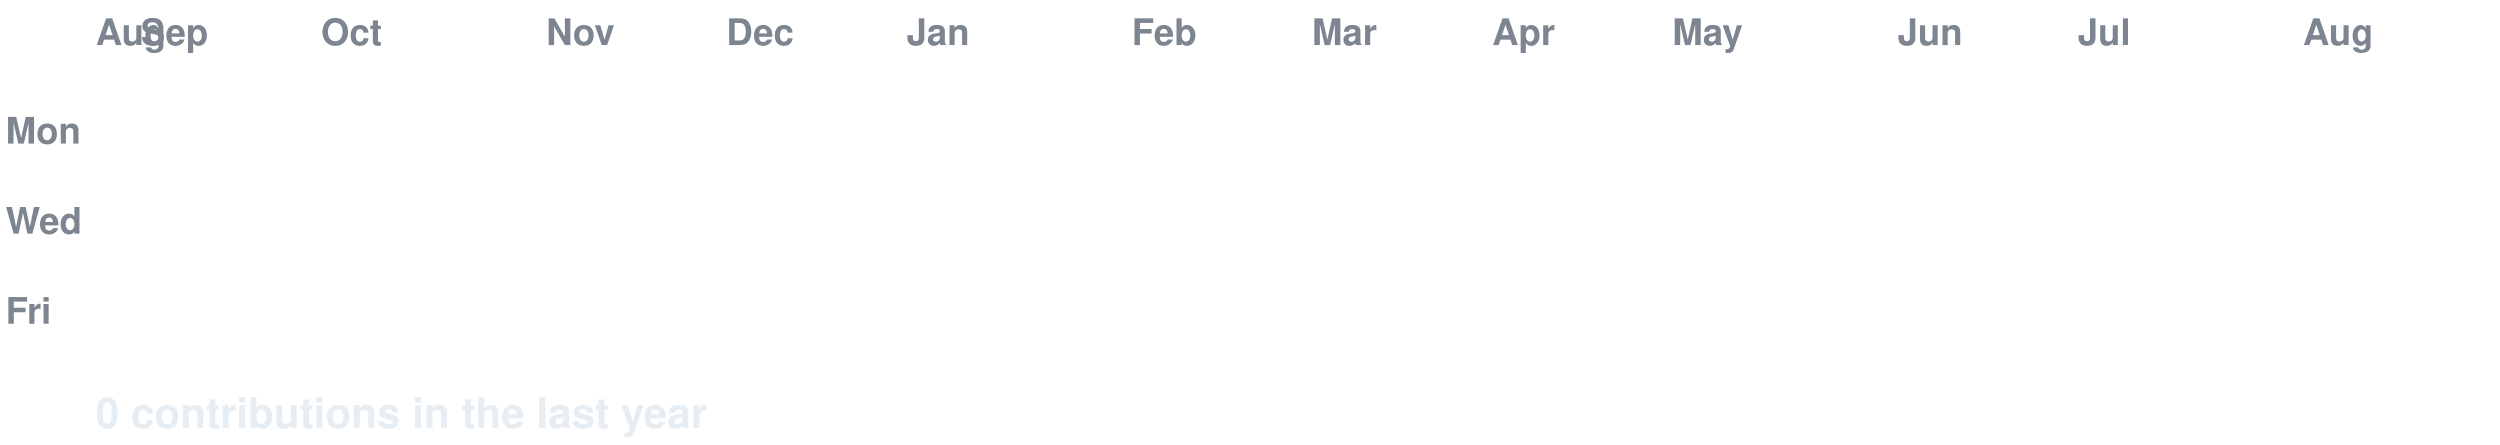
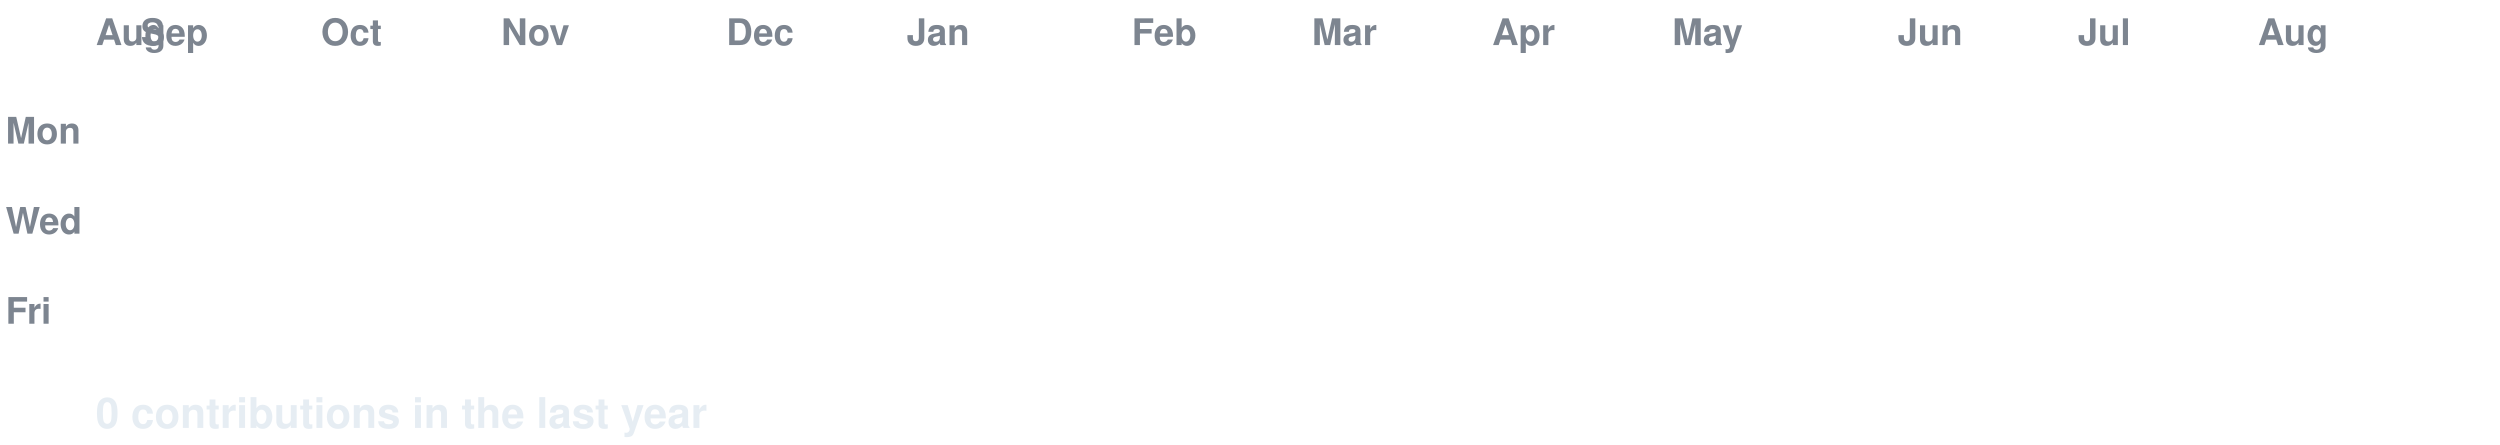
<svg xmlns="http://www.w3.org/2000/svg" width="888" height="158" viewBox="0 0 888 158" font-family="-apple-system,Segoe UI,Helvetica,Arial,sans-serif">
  <style>
  text.lbl { fill:#7d8590; font-size:13px; font-weight:600; }
  text.total { fill:#e6edf3; font-size:15px; font-weight:700; }
  .c { transform-box:fill-box; transform-origin:center; opacity:0; animation:pop 0.55s ease-out both; }
  .g { animation:pop 0.55s ease-out both, flash 0.7s ease-out both; }
  @keyframes pop { 0%{opacity:0;transform:scale(.2)} 60%{opacity:1;transform:scale(1.1)} 100%{opacity:1;transform:scale(1)} }
  @keyframes flash { 0%{filter:brightness(2.4)} 45%{filter:brightness(2.4)} 100%{filter:brightness(1)} }
  @media (prefers-reduced-motion: reduce) { .c { opacity:1 !important; animation:none !important; } }
</style>
  <rect width="888" height="158" fill="none" />
  <text class="lbl" x="34" y="16">Aug</text>
  <text class="lbl" x="50" y="16">Sep</text>
  <text class="lbl" x="114" y="16">Oct</text>
-   <text class="lbl" x="194" y="16">Nov</text>
+   <text class="lbl" x="178" y="16">Nov</text>
  <text class="lbl" x="258" y="16">Dec</text>
  <text class="lbl" x="322" y="16">Jan</text>
  <text class="lbl" x="402" y="16">Feb</text>
  <text class="lbl" x="466" y="16">Mar</text>
  <text class="lbl" x="530" y="16">Apr</text>
  <text class="lbl" x="594" y="16">May</text>
  <text class="lbl" x="674" y="16">Jun</text>
  <text class="lbl" x="738" y="16">Jul</text>
-   <text class="lbl" x="818" y="16">Aug</text>
+   <text class="lbl" x="802" y="16">Aug</text>
  <text class="lbl" x="2" y="51">Mon</text>
  <text class="lbl" x="2" y="83">Wed</text>
  <text class="lbl" x="2" y="115">Fri</text>
  <rect class="c e" x="34" y="24" width="13" height="13" rx="2.5" fill="#161b22" style="animation-delay:0.0s" />
  <rect class="c e" x="34" y="40" width="13" height="13" rx="2.5" fill="#161b22" style="animation-delay:0.036s" />
  <rect class="c e" x="34" y="56" width="13" height="13" rx="2.5" fill="#161b22" style="animation-delay:0.072s" />
  <rect class="c e" x="34" y="72" width="13" height="13" rx="2.5" fill="#161b22" style="animation-delay:0.107s" />
  <rect class="c e" x="34" y="88" width="13" height="13" rx="2.5" fill="#161b22" style="animation-delay:0.143s" />
  <rect class="c e" x="34" y="104" width="13" height="13" rx="2.5" fill="#161b22" style="animation-delay:0.179s" />
  <rect class="c e" x="34" y="120" width="13" height="13" rx="2.5" fill="#161b22" style="animation-delay:0.215s" />
  <rect class="c e" x="50" y="24" width="13" height="13" rx="2.5" fill="#161b22" style="animation-delay:0.065s" />
  <rect class="c e" x="50" y="40" width="13" height="13" rx="2.5" fill="#161b22" style="animation-delay:0.101s" />
  <rect class="c e" x="50" y="56" width="13" height="13" rx="2.5" fill="#161b22" style="animation-delay:0.137s" />
  <rect class="c e" x="50" y="72" width="13" height="13" rx="2.5" fill="#161b22" style="animation-delay:0.173s" />
  <rect class="c e" x="50" y="88" width="13" height="13" rx="2.5" fill="#161b22" style="animation-delay:0.208s" />
  <rect class="c e" x="50" y="104" width="13" height="13" rx="2.5" fill="#161b22" style="animation-delay:0.244s" />
  <rect class="c e" x="50" y="120" width="13" height="13" rx="2.5" fill="#161b22" style="animation-delay:0.28s" />
  <rect class="c e" x="66" y="24" width="13" height="13" rx="2.5" fill="#161b22" style="animation-delay:0.13s" />
  <rect class="c e" x="66" y="40" width="13" height="13" rx="2.5" fill="#161b22" style="animation-delay:0.166s" />
  <rect class="c e" x="66" y="56" width="13" height="13" rx="2.5" fill="#161b22" style="animation-delay:0.202s" />
  <rect class="c e" x="66" y="72" width="13" height="13" rx="2.5" fill="#161b22" style="animation-delay:0.238s" />
  <rect class="c e" x="66" y="88" width="13" height="13" rx="2.5" fill="#161b22" style="animation-delay:0.273s" />
  <rect class="c e" x="66" y="104" width="13" height="13" rx="2.5" fill="#161b22" style="animation-delay:0.309s" />
  <rect class="c e" x="66" y="120" width="13" height="13" rx="2.5" fill="#161b22" style="animation-delay:0.345s" />
  <rect class="c e" x="82" y="24" width="13" height="13" rx="2.5" fill="#161b22" style="animation-delay:0.195s" />
  <rect class="c e" x="82" y="40" width="13" height="13" rx="2.5" fill="#161b22" style="animation-delay:0.231s" />
  <rect class="c e" x="82" y="56" width="13" height="13" rx="2.5" fill="#161b22" style="animation-delay:0.267s" />
  <rect class="c e" x="82" y="72" width="13" height="13" rx="2.5" fill="#161b22" style="animation-delay:0.303s" />
  <rect class="c e" x="82" y="88" width="13" height="13" rx="2.5" fill="#161b22" style="animation-delay:0.339s" />
  <rect class="c e" x="82" y="104" width="13" height="13" rx="2.5" fill="#161b22" style="animation-delay:0.374s" />
  <rect class="c e" x="82" y="120" width="13" height="13" rx="2.5" fill="#161b22" style="animation-delay:0.41s" />
  <rect class="c e" x="98" y="24" width="13" height="13" rx="2.5" fill="#161b22" style="animation-delay:0.26s" />
  <rect class="c e" x="98" y="40" width="13" height="13" rx="2.5" fill="#161b22" style="animation-delay:0.296s" />
  <rect class="c e" x="98" y="56" width="13" height="13" rx="2.5" fill="#161b22" style="animation-delay:0.332s" />
  <rect class="c e" x="98" y="72" width="13" height="13" rx="2.5" fill="#161b22" style="animation-delay:0.368s" />
  <rect class="c e" x="98" y="88" width="13" height="13" rx="2.5" fill="#161b22" style="animation-delay:0.404s" />
  <rect class="c e" x="98" y="104" width="13" height="13" rx="2.5" fill="#161b22" style="animation-delay:0.439s" />
  <rect class="c e" x="98" y="120" width="13" height="13" rx="2.5" fill="#161b22" style="animation-delay:0.475s" />
  <rect class="c e" x="114" y="24" width="13" height="13" rx="2.5" fill="#161b22" style="animation-delay:0.325s" />
  <rect class="c e" x="114" y="40" width="13" height="13" rx="2.5" fill="#161b22" style="animation-delay:0.361s" />
  <rect class="c e" x="114" y="56" width="13" height="13" rx="2.5" fill="#161b22" style="animation-delay:0.397s" />
  <rect class="c e" x="114" y="72" width="13" height="13" rx="2.5" fill="#161b22" style="animation-delay:0.433s" />
  <rect class="c e" x="114" y="88" width="13" height="13" rx="2.5" fill="#161b22" style="animation-delay:0.469s" />
  <rect class="c e" x="114" y="104" width="13" height="13" rx="2.5" fill="#161b22" style="animation-delay:0.505s" />
  <rect class="c e" x="114" y="120" width="13" height="13" rx="2.5" fill="#161b22" style="animation-delay:0.54s" />
  <rect class="c e" x="130" y="24" width="13" height="13" rx="2.5" fill="#161b22" style="animation-delay:0.391s" />
  <rect class="c e" x="130" y="40" width="13" height="13" rx="2.5" fill="#161b22" style="animation-delay:0.426s" />
  <rect class="c e" x="130" y="56" width="13" height="13" rx="2.5" fill="#161b22" style="animation-delay:0.462s" />
  <rect class="c e" x="130" y="72" width="13" height="13" rx="2.5" fill="#161b22" style="animation-delay:0.498s" />
  <rect class="c e" x="130" y="88" width="13" height="13" rx="2.5" fill="#161b22" style="animation-delay:0.534s" />
  <rect class="c e" x="130" y="104" width="13" height="13" rx="2.5" fill="#161b22" style="animation-delay:0.57s" />
  <rect class="c e" x="130" y="120" width="13" height="13" rx="2.5" fill="#161b22" style="animation-delay:0.605s" />
  <rect class="c e" x="146" y="24" width="13" height="13" rx="2.5" fill="#161b22" style="animation-delay:0.456s" />
  <rect class="c e" x="146" y="40" width="13" height="13" rx="2.5" fill="#161b22" style="animation-delay:0.492s" />
  <rect class="c e" x="146" y="56" width="13" height="13" rx="2.5" fill="#161b22" style="animation-delay:0.527s" />
  <rect class="c e" x="146" y="72" width="13" height="13" rx="2.5" fill="#161b22" style="animation-delay:0.563s" />
  <rect class="c e" x="146" y="88" width="13" height="13" rx="2.5" fill="#161b22" style="animation-delay:0.599s" />
  <rect class="c e" x="146" y="104" width="13" height="13" rx="2.5" fill="#161b22" style="animation-delay:0.635s" />
  <rect class="c e" x="146" y="120" width="13" height="13" rx="2.5" fill="#161b22" style="animation-delay:0.671s" />
  <rect class="c e" x="162" y="24" width="13" height="13" rx="2.5" fill="#161b22" style="animation-delay:0.521s" />
  <rect class="c e" x="162" y="40" width="13" height="13" rx="2.5" fill="#161b22" style="animation-delay:0.557s" />
  <rect class="c e" x="162" y="56" width="13" height="13" rx="2.5" fill="#161b22" style="animation-delay:0.592s" />
  <rect class="c e" x="162" y="72" width="13" height="13" rx="2.5" fill="#161b22" style="animation-delay:0.628s" />
  <rect class="c e" x="162" y="88" width="13" height="13" rx="2.5" fill="#161b22" style="animation-delay:0.664s" />
  <rect class="c e" x="162" y="104" width="13" height="13" rx="2.5" fill="#161b22" style="animation-delay:0.7s" />
  <rect class="c e" x="162" y="120" width="13" height="13" rx="2.5" fill="#161b22" style="animation-delay:0.736s" />
  <rect class="c e" x="178" y="24" width="13" height="13" rx="2.5" fill="#161b22" style="animation-delay:0.586s" />
  <rect class="c e" x="178" y="40" width="13" height="13" rx="2.5" fill="#161b22" style="animation-delay:0.622s" />
  <rect class="c e" x="178" y="56" width="13" height="13" rx="2.5" fill="#161b22" style="animation-delay:0.658s" />
  <rect class="c e" x="178" y="72" width="13" height="13" rx="2.5" fill="#161b22" style="animation-delay:0.693s" />
  <rect class="c e" x="178" y="88" width="13" height="13" rx="2.5" fill="#161b22" style="animation-delay:0.729s" />
  <rect class="c e" x="178" y="104" width="13" height="13" rx="2.5" fill="#161b22" style="animation-delay:0.765s" />
  <rect class="c e" x="178" y="120" width="13" height="13" rx="2.5" fill="#161b22" style="animation-delay:0.801s" />
  <rect class="c e" x="194" y="24" width="13" height="13" rx="2.5" fill="#161b22" style="animation-delay:0.651s" />
  <rect class="c e" x="194" y="40" width="13" height="13" rx="2.5" fill="#161b22" style="animation-delay:0.687s" />
  <rect class="c e" x="194" y="56" width="13" height="13" rx="2.5" fill="#161b22" style="animation-delay:0.723s" />
  <rect class="c e" x="194" y="72" width="13" height="13" rx="2.5" fill="#161b22" style="animation-delay:0.758s" />
  <rect class="c e" x="194" y="88" width="13" height="13" rx="2.5" fill="#161b22" style="animation-delay:0.794s" />
  <rect class="c e" x="194" y="104" width="13" height="13" rx="2.5" fill="#161b22" style="animation-delay:0.83s" />
  <rect class="c e" x="194" y="120" width="13" height="13" rx="2.5" fill="#161b22" style="animation-delay:0.866s" />
  <rect class="c e" x="210" y="24" width="13" height="13" rx="2.5" fill="#161b22" style="animation-delay:0.716s" />
  <rect class="c e" x="210" y="40" width="13" height="13" rx="2.5" fill="#161b22" style="animation-delay:0.752s" />
  <rect class="c e" x="210" y="56" width="13" height="13" rx="2.5" fill="#161b22" style="animation-delay:0.788s" />
  <rect class="c e" x="210" y="72" width="13" height="13" rx="2.5" fill="#161b22" style="animation-delay:0.824s" />
  <rect class="c e" x="210" y="88" width="13" height="13" rx="2.5" fill="#161b22" style="animation-delay:0.859s" />
  <rect class="c e" x="210" y="104" width="13" height="13" rx="2.5" fill="#161b22" style="animation-delay:0.895s" />
  <rect class="c e" x="210" y="120" width="13" height="13" rx="2.5" fill="#161b22" style="animation-delay:0.931s" />
  <rect class="c e" x="226" y="24" width="13" height="13" rx="2.5" fill="#161b22" style="animation-delay:0.781s" />
  <rect class="c e" x="226" y="40" width="13" height="13" rx="2.5" fill="#161b22" style="animation-delay:0.817s" />
  <rect class="c e" x="226" y="56" width="13" height="13" rx="2.5" fill="#161b22" style="animation-delay:0.853s" />
  <rect class="c e" x="226" y="72" width="13" height="13" rx="2.5" fill="#161b22" style="animation-delay:0.889s" />
  <rect class="c e" x="226" y="88" width="13" height="13" rx="2.5" fill="#161b22" style="animation-delay:0.924s" />
  <rect class="c e" x="226" y="104" width="13" height="13" rx="2.5" fill="#161b22" style="animation-delay:0.96s" />
  <rect class="c e" x="226" y="120" width="13" height="13" rx="2.5" fill="#161b22" style="animation-delay:0.996s" />
  <rect class="c e" x="242" y="24" width="13" height="13" rx="2.5" fill="#161b22" style="animation-delay:0.846s" />
  <rect class="c e" x="242" y="40" width="13" height="13" rx="2.5" fill="#161b22" style="animation-delay:0.882s" />
  <rect class="c e" x="242" y="56" width="13" height="13" rx="2.5" fill="#161b22" style="animation-delay:0.918s" />
  <rect class="c e" x="242" y="72" width="13" height="13" rx="2.5" fill="#161b22" style="animation-delay:0.954s" />
  <rect class="c e" x="242" y="88" width="13" height="13" rx="2.5" fill="#161b22" style="animation-delay:0.99s" />
  <rect class="c e" x="242" y="104" width="13" height="13" rx="2.5" fill="#161b22" style="animation-delay:1.025s" />
  <rect class="c e" x="242" y="120" width="13" height="13" rx="2.5" fill="#161b22" style="animation-delay:1.061s" />
  <rect class="c e" x="258" y="24" width="13" height="13" rx="2.5" fill="#161b22" style="animation-delay:0.911s" />
  <rect class="c e" x="258" y="40" width="13" height="13" rx="2.5" fill="#161b22" style="animation-delay:0.947s" />
  <rect class="c e" x="258" y="56" width="13" height="13" rx="2.5" fill="#161b22" style="animation-delay:0.983s" />
  <rect class="c e" x="258" y="72" width="13" height="13" rx="2.5" fill="#161b22" style="animation-delay:1.019s" />
  <rect class="c e" x="258" y="88" width="13" height="13" rx="2.5" fill="#161b22" style="animation-delay:1.055s" />
  <rect class="c e" x="258" y="104" width="13" height="13" rx="2.5" fill="#161b22" style="animation-delay:1.09s" />
  <rect class="c e" x="258" y="120" width="13" height="13" rx="2.5" fill="#161b22" style="animation-delay:1.126s" />
  <rect class="c e" x="274" y="24" width="13" height="13" rx="2.5" fill="#161b22" style="animation-delay:0.976s" />
  <rect class="c e" x="274" y="40" width="13" height="13" rx="2.5" fill="#161b22" style="animation-delay:1.012s" />
  <rect class="c e" x="274" y="56" width="13" height="13" rx="2.5" fill="#161b22" style="animation-delay:1.048s" />
  <rect class="c e" x="274" y="72" width="13" height="13" rx="2.5" fill="#161b22" style="animation-delay:1.084s" />
  <rect class="c e" x="274" y="88" width="13" height="13" rx="2.5" fill="#161b22" style="animation-delay:1.12s" />
  <rect class="c e" x="274" y="104" width="13" height="13" rx="2.5" fill="#161b22" style="animation-delay:1.156s" />
  <rect class="c e" x="274" y="120" width="13" height="13" rx="2.5" fill="#161b22" style="animation-delay:1.191s" />
  <rect class="c e" x="290" y="24" width="13" height="13" rx="2.5" fill="#161b22" style="animation-delay:1.042s" />
  <rect class="c e" x="290" y="40" width="13" height="13" rx="2.5" fill="#161b22" style="animation-delay:1.077s" />
  <rect class="c e" x="290" y="56" width="13" height="13" rx="2.5" fill="#161b22" style="animation-delay:1.113s" />
  <rect class="c e" x="290" y="72" width="13" height="13" rx="2.5" fill="#161b22" style="animation-delay:1.149s" />
  <rect class="c e" x="290" y="88" width="13" height="13" rx="2.5" fill="#161b22" style="animation-delay:1.185s" />
  <rect class="c e" x="290" y="104" width="13" height="13" rx="2.5" fill="#161b22" style="animation-delay:1.221s" />
  <rect class="c e" x="290" y="120" width="13" height="13" rx="2.5" fill="#161b22" style="animation-delay:1.256s" />
  <rect class="c e" x="306" y="24" width="13" height="13" rx="2.5" fill="#161b22" style="animation-delay:1.107s" />
  <rect class="c e" x="306" y="40" width="13" height="13" rx="2.5" fill="#161b22" style="animation-delay:1.142s" />
  <rect class="c e" x="306" y="56" width="13" height="13" rx="2.5" fill="#161b22" style="animation-delay:1.178s" />
  <rect class="c e" x="306" y="72" width="13" height="13" rx="2.5" fill="#161b22" style="animation-delay:1.214s" />
  <rect class="c e" x="306" y="88" width="13" height="13" rx="2.5" fill="#161b22" style="animation-delay:1.25s" />
  <rect class="c e" x="306" y="104" width="13" height="13" rx="2.5" fill="#161b22" style="animation-delay:1.286s" />
  <rect class="c e" x="306" y="120" width="13" height="13" rx="2.5" fill="#161b22" style="animation-delay:1.322s" />
  <rect class="c e" x="322" y="24" width="13" height="13" rx="2.5" fill="#161b22" style="animation-delay:1.172s" />
  <rect class="c e" x="322" y="40" width="13" height="13" rx="2.5" fill="#161b22" style="animation-delay:1.208s" />
  <rect class="c e" x="322" y="56" width="13" height="13" rx="2.5" fill="#161b22" style="animation-delay:1.243s" />
  <rect class="c e" x="322" y="72" width="13" height="13" rx="2.5" fill="#161b22" style="animation-delay:1.279s" />
  <rect class="c e" x="322" y="88" width="13" height="13" rx="2.5" fill="#161b22" style="animation-delay:1.315s" />
  <rect class="c e" x="322" y="104" width="13" height="13" rx="2.5" fill="#161b22" style="animation-delay:1.351s" />
  <rect class="c e" x="322" y="120" width="13" height="13" rx="2.5" fill="#161b22" style="animation-delay:1.387s" />
  <rect class="c e" x="338" y="24" width="13" height="13" rx="2.5" fill="#161b22" style="animation-delay:1.237s" />
  <rect class="c e" x="338" y="40" width="13" height="13" rx="2.5" fill="#161b22" style="animation-delay:1.273s" />
  <rect class="c e" x="338" y="56" width="13" height="13" rx="2.5" fill="#161b22" style="animation-delay:1.308s" />
  <rect class="c e" x="338" y="72" width="13" height="13" rx="2.5" fill="#161b22" style="animation-delay:1.344s" />
  <rect class="c e" x="338" y="88" width="13" height="13" rx="2.5" fill="#161b22" style="animation-delay:1.38s" />
  <rect class="c e" x="338" y="104" width="13" height="13" rx="2.5" fill="#161b22" style="animation-delay:1.416s" />
  <rect class="c e" x="338" y="120" width="13" height="13" rx="2.5" fill="#161b22" style="animation-delay:1.452s" />
  <rect class="c e" x="354" y="24" width="13" height="13" rx="2.5" fill="#161b22" style="animation-delay:1.302s" />
  <rect class="c e" x="354" y="40" width="13" height="13" rx="2.5" fill="#161b22" style="animation-delay:1.338s" />
  <rect class="c e" x="354" y="56" width="13" height="13" rx="2.5" fill="#161b22" style="animation-delay:1.374s" />
  <rect class="c e" x="354" y="72" width="13" height="13" rx="2.5" fill="#161b22" style="animation-delay:1.409s" />
  <rect class="c e" x="354" y="88" width="13" height="13" rx="2.5" fill="#161b22" style="animation-delay:1.445s" />
  <rect class="c e" x="354" y="104" width="13" height="13" rx="2.5" fill="#161b22" style="animation-delay:1.481s" />
  <rect class="c e" x="354" y="120" width="13" height="13" rx="2.5" fill="#161b22" style="animation-delay:1.517s" />
  <rect class="c e" x="370" y="24" width="13" height="13" rx="2.5" fill="#161b22" style="animation-delay:1.367s" />
  <rect class="c e" x="370" y="40" width="13" height="13" rx="2.5" fill="#161b22" style="animation-delay:1.403s" />
  <rect class="c e" x="370" y="56" width="13" height="13" rx="2.5" fill="#161b22" style="animation-delay:1.439s" />
  <rect class="c e" x="370" y="72" width="13" height="13" rx="2.5" fill="#161b22" style="animation-delay:1.475s" />
  <rect class="c e" x="370" y="88" width="13" height="13" rx="2.5" fill="#161b22" style="animation-delay:1.51s" />
  <rect class="c e" x="370" y="104" width="13" height="13" rx="2.5" fill="#161b22" style="animation-delay:1.546s" />
  <rect class="c e" x="370" y="120" width="13" height="13" rx="2.5" fill="#161b22" style="animation-delay:1.582s" />
  <rect class="c e" x="386" y="24" width="13" height="13" rx="2.5" fill="#161b22" style="animation-delay:1.432s" />
  <rect class="c e" x="386" y="40" width="13" height="13" rx="2.5" fill="#161b22" style="animation-delay:1.468s" />
  <rect class="c e" x="386" y="56" width="13" height="13" rx="2.5" fill="#161b22" style="animation-delay:1.504s" />
  <rect class="c e" x="386" y="72" width="13" height="13" rx="2.5" fill="#161b22" style="animation-delay:1.54s" />
  <rect class="c e" x="386" y="88" width="13" height="13" rx="2.5" fill="#161b22" style="animation-delay:1.575s" />
  <rect class="c e" x="386" y="104" width="13" height="13" rx="2.5" fill="#161b22" style="animation-delay:1.611s" />
  <rect class="c e" x="386" y="120" width="13" height="13" rx="2.5" fill="#161b22" style="animation-delay:1.647s" />
  <rect class="c e" x="402" y="24" width="13" height="13" rx="2.5" fill="#161b22" style="animation-delay:1.497s" />
  <rect class="c e" x="402" y="40" width="13" height="13" rx="2.5" fill="#161b22" style="animation-delay:1.533s" />
  <rect class="c e" x="402" y="56" width="13" height="13" rx="2.5" fill="#161b22" style="animation-delay:1.569s" />
  <rect class="c e" x="402" y="72" width="13" height="13" rx="2.5" fill="#161b22" style="animation-delay:1.605s" />
  <rect class="c e" x="402" y="88" width="13" height="13" rx="2.5" fill="#161b22" style="animation-delay:1.641s" />
  <rect class="c e" x="402" y="104" width="13" height="13" rx="2.5" fill="#161b22" style="animation-delay:1.676s" />
  <rect class="c e" x="402" y="120" width="13" height="13" rx="2.5" fill="#161b22" style="animation-delay:1.712s" />
  <rect class="c e" x="418" y="24" width="13" height="13" rx="2.5" fill="#161b22" style="animation-delay:1.562s" />
  <rect class="c e" x="418" y="40" width="13" height="13" rx="2.5" fill="#161b22" style="animation-delay:1.598s" />
  <rect class="c e" x="418" y="56" width="13" height="13" rx="2.5" fill="#161b22" style="animation-delay:1.634s" />
  <rect class="c e" x="418" y="72" width="13" height="13" rx="2.5" fill="#161b22" style="animation-delay:1.67s" />
  <rect class="c e" x="418" y="88" width="13" height="13" rx="2.5" fill="#161b22" style="animation-delay:1.706s" />
  <rect class="c e" x="418" y="104" width="13" height="13" rx="2.5" fill="#161b22" style="animation-delay:1.741s" />
  <rect class="c e" x="418" y="120" width="13" height="13" rx="2.5" fill="#161b22" style="animation-delay:1.777s" />
  <rect class="c e" x="434" y="24" width="13" height="13" rx="2.5" fill="#161b22" style="animation-delay:1.627s" />
  <rect class="c e" x="434" y="40" width="13" height="13" rx="2.5" fill="#161b22" style="animation-delay:1.663s" />
  <rect class="c e" x="434" y="56" width="13" height="13" rx="2.5" fill="#161b22" style="animation-delay:1.699s" />
  <rect class="c e" x="434" y="72" width="13" height="13" rx="2.5" fill="#161b22" style="animation-delay:1.735s" />
  <rect class="c e" x="434" y="88" width="13" height="13" rx="2.5" fill="#161b22" style="animation-delay:1.771s" />
  <rect class="c e" x="434" y="104" width="13" height="13" rx="2.5" fill="#161b22" style="animation-delay:1.807s" />
  <rect class="c e" x="434" y="120" width="13" height="13" rx="2.5" fill="#161b22" style="animation-delay:1.842s" />
  <rect class="c e" x="450" y="24" width="13" height="13" rx="2.5" fill="#161b22" style="animation-delay:1.693s" />
  <rect class="c e" x="450" y="40" width="13" height="13" rx="2.5" fill="#161b22" style="animation-delay:1.728s" />
  <rect class="c e" x="450" y="56" width="13" height="13" rx="2.5" fill="#161b22" style="animation-delay:1.764s" />
  <rect class="c e" x="450" y="72" width="13" height="13" rx="2.5" fill="#161b22" style="animation-delay:1.8s" />
  <rect class="c e" x="450" y="88" width="13" height="13" rx="2.5" fill="#161b22" style="animation-delay:1.836s" />
  <rect class="c e" x="450" y="104" width="13" height="13" rx="2.5" fill="#161b22" style="animation-delay:1.872s" />
  <rect class="c e" x="450" y="120" width="13" height="13" rx="2.5" fill="#161b22" style="animation-delay:1.907s" />
  <rect class="c e" x="466" y="24" width="13" height="13" rx="2.5" fill="#161b22" style="animation-delay:1.758s" />
  <rect class="c e" x="466" y="40" width="13" height="13" rx="2.5" fill="#161b22" style="animation-delay:1.793s" />
  <rect class="c e" x="466" y="56" width="13" height="13" rx="2.5" fill="#161b22" style="animation-delay:1.829s" />
  <rect class="c e" x="466" y="72" width="13" height="13" rx="2.5" fill="#161b22" style="animation-delay:1.865s" />
  <rect class="c e" x="466" y="88" width="13" height="13" rx="2.5" fill="#161b22" style="animation-delay:1.901s" />
  <rect class="c e" x="466" y="104" width="13" height="13" rx="2.5" fill="#161b22" style="animation-delay:1.937s" />
  <rect class="c e" x="466" y="120" width="13" height="13" rx="2.5" fill="#161b22" style="animation-delay:1.973s" />
  <rect class="c e" x="482" y="24" width="13" height="13" rx="2.5" fill="#161b22" style="animation-delay:1.823s" />
  <rect class="c e" x="482" y="40" width="13" height="13" rx="2.5" fill="#161b22" style="animation-delay:1.859s" />
  <rect class="c e" x="482" y="56" width="13" height="13" rx="2.5" fill="#161b22" style="animation-delay:1.894s" />
  <rect class="c e" x="482" y="72" width="13" height="13" rx="2.5" fill="#161b22" style="animation-delay:1.93s" />
  <rect class="c e" x="482" y="88" width="13" height="13" rx="2.5" fill="#161b22" style="animation-delay:1.966s" />
  <rect class="c e" x="482" y="104" width="13" height="13" rx="2.5" fill="#161b22" style="animation-delay:2.002s" />
  <rect class="c e" x="482" y="120" width="13" height="13" rx="2.5" fill="#161b22" style="animation-delay:2.038s" />
  <rect class="c e" x="498" y="24" width="13" height="13" rx="2.5" fill="#161b22" style="animation-delay:1.888s" />
  <rect class="c e" x="498" y="40" width="13" height="13" rx="2.5" fill="#161b22" style="animation-delay:1.924s" />
  <rect class="c e" x="498" y="56" width="13" height="13" rx="2.5" fill="#161b22" style="animation-delay:1.959s" />
  <rect class="c e" x="498" y="72" width="13" height="13" rx="2.5" fill="#161b22" style="animation-delay:1.995s" />
  <rect class="c e" x="498" y="88" width="13" height="13" rx="2.5" fill="#161b22" style="animation-delay:2.031s" />
  <rect class="c e" x="498" y="104" width="13" height="13" rx="2.5" fill="#161b22" style="animation-delay:2.067s" />
  <rect class="c e" x="498" y="120" width="13" height="13" rx="2.5" fill="#161b22" style="animation-delay:2.103s" />
  <rect class="c e" x="514" y="24" width="13" height="13" rx="2.5" fill="#161b22" style="animation-delay:1.953s" />
  <rect class="c e" x="514" y="40" width="13" height="13" rx="2.5" fill="#161b22" style="animation-delay:1.989s" />
  <rect class="c e" x="514" y="56" width="13" height="13" rx="2.5" fill="#161b22" style="animation-delay:2.025s" />
  <rect class="c e" x="514" y="72" width="13" height="13" rx="2.5" fill="#161b22" style="animation-delay:2.06s" />
  <rect class="c e" x="514" y="88" width="13" height="13" rx="2.5" fill="#161b22" style="animation-delay:2.096s" />
  <rect class="c e" x="514" y="104" width="13" height="13" rx="2.5" fill="#161b22" style="animation-delay:2.132s" />
  <rect class="c e" x="514" y="120" width="13" height="13" rx="2.5" fill="#161b22" style="animation-delay:2.168s" />
  <rect class="c e" x="530" y="24" width="13" height="13" rx="2.5" fill="#161b22" style="animation-delay:2.018s" />
  <rect class="c e" x="530" y="40" width="13" height="13" rx="2.5" fill="#161b22" style="animation-delay:2.054s" />
  <rect class="c e" x="530" y="56" width="13" height="13" rx="2.5" fill="#161b22" style="animation-delay:2.09s" />
  <rect class="c e" x="530" y="72" width="13" height="13" rx="2.5" fill="#161b22" style="animation-delay:2.125s" />
  <rect class="c e" x="530" y="88" width="13" height="13" rx="2.5" fill="#161b22" style="animation-delay:2.161s" />
  <rect class="c e" x="530" y="104" width="13" height="13" rx="2.5" fill="#161b22" style="animation-delay:2.197s" />
  <rect class="c e" x="530" y="120" width="13" height="13" rx="2.5" fill="#161b22" style="animation-delay:2.233s" />
  <rect class="c e" x="546" y="24" width="13" height="13" rx="2.5" fill="#161b22" style="animation-delay:2.083s" />
  <rect class="c e" x="546" y="40" width="13" height="13" rx="2.5" fill="#161b22" style="animation-delay:2.119s" />
  <rect class="c e" x="546" y="56" width="13" height="13" rx="2.5" fill="#161b22" style="animation-delay:2.155s" />
  <rect class="c e" x="546" y="72" width="13" height="13" rx="2.5" fill="#161b22" style="animation-delay:2.191s" />
  <rect class="c e" x="546" y="88" width="13" height="13" rx="2.5" fill="#161b22" style="animation-delay:2.226s" />
  <rect class="c e" x="546" y="104" width="13" height="13" rx="2.5" fill="#161b22" style="animation-delay:2.262s" />
  <rect class="c e" x="546" y="120" width="13" height="13" rx="2.5" fill="#161b22" style="animation-delay:2.298s" />
  <rect class="c e" x="562" y="24" width="13" height="13" rx="2.5" fill="#161b22" style="animation-delay:2.148s" />
  <rect class="c e" x="562" y="40" width="13" height="13" rx="2.5" fill="#161b22" style="animation-delay:2.184s" />
  <rect class="c e" x="562" y="56" width="13" height="13" rx="2.5" fill="#161b22" style="animation-delay:2.22s" />
  <rect class="c e" x="562" y="72" width="13" height="13" rx="2.5" fill="#161b22" style="animation-delay:2.256s" />
  <rect class="c e" x="562" y="88" width="13" height="13" rx="2.5" fill="#161b22" style="animation-delay:2.292s" />
  <rect class="c e" x="562" y="104" width="13" height="13" rx="2.5" fill="#161b22" style="animation-delay:2.327s" />
  <rect class="c e" x="562" y="120" width="13" height="13" rx="2.5" fill="#161b22" style="animation-delay:2.363s" />
  <rect class="c e" x="578" y="24" width="13" height="13" rx="2.5" fill="#161b22" style="animation-delay:2.213s" />
  <rect class="c e" x="578" y="40" width="13" height="13" rx="2.5" fill="#161b22" style="animation-delay:2.249s" />
  <rect class="c e" x="578" y="56" width="13" height="13" rx="2.5" fill="#161b22" style="animation-delay:2.285s" />
  <rect class="c e" x="578" y="72" width="13" height="13" rx="2.5" fill="#161b22" style="animation-delay:2.321s" />
  <rect class="c e" x="578" y="88" width="13" height="13" rx="2.5" fill="#161b22" style="animation-delay:2.357s" />
  <rect class="c e" x="578" y="104" width="13" height="13" rx="2.5" fill="#161b22" style="animation-delay:2.392s" />
  <rect class="c e" x="578" y="120" width="13" height="13" rx="2.5" fill="#161b22" style="animation-delay:2.428s" />
  <rect class="c e" x="594" y="24" width="13" height="13" rx="2.5" fill="#161b22" style="animation-delay:2.278s" />
  <rect class="c e" x="594" y="40" width="13" height="13" rx="2.5" fill="#161b22" style="animation-delay:2.314s" />
  <rect class="c e" x="594" y="56" width="13" height="13" rx="2.5" fill="#161b22" style="animation-delay:2.35s" />
  <rect class="c e" x="594" y="72" width="13" height="13" rx="2.5" fill="#161b22" style="animation-delay:2.386s" />
  <rect class="c e" x="594" y="88" width="13" height="13" rx="2.5" fill="#161b22" style="animation-delay:2.422s" />
  <rect class="c e" x="594" y="104" width="13" height="13" rx="2.5" fill="#161b22" style="animation-delay:2.458s" />
  <rect class="c e" x="594" y="120" width="13" height="13" rx="2.5" fill="#161b22" style="animation-delay:2.493s" />
  <rect class="c e" x="610" y="24" width="13" height="13" rx="2.5" fill="#161b22" style="animation-delay:2.344s" />
  <rect class="c e" x="610" y="40" width="13" height="13" rx="2.5" fill="#161b22" style="animation-delay:2.379s" />
  <rect class="c e" x="610" y="56" width="13" height="13" rx="2.5" fill="#161b22" style="animation-delay:2.415s" />
  <rect class="c e" x="610" y="72" width="13" height="13" rx="2.5" fill="#161b22" style="animation-delay:2.451s" />
  <rect class="c e" x="610" y="88" width="13" height="13" rx="2.5" fill="#161b22" style="animation-delay:2.487s" />
  <rect class="c e" x="610" y="104" width="13" height="13" rx="2.5" fill="#161b22" style="animation-delay:2.523s" />
  <rect class="c e" x="610" y="120" width="13" height="13" rx="2.5" fill="#161b22" style="animation-delay:2.558s" />
  <rect class="c e" x="626" y="24" width="13" height="13" rx="2.5" fill="#161b22" style="animation-delay:2.409s" />
  <rect class="c e" x="626" y="40" width="13" height="13" rx="2.5" fill="#161b22" style="animation-delay:2.444s" />
  <rect class="c e" x="626" y="56" width="13" height="13" rx="2.5" fill="#161b22" style="animation-delay:2.48s" />
  <rect class="c e" x="626" y="72" width="13" height="13" rx="2.5" fill="#161b22" style="animation-delay:2.516s" />
  <rect class="c e" x="626" y="88" width="13" height="13" rx="2.5" fill="#161b22" style="animation-delay:2.552s" />
  <rect class="c e" x="626" y="104" width="13" height="13" rx="2.5" fill="#161b22" style="animation-delay:2.588s" />
  <rect class="c e" x="626" y="120" width="13" height="13" rx="2.5" fill="#161b22" style="animation-delay:2.624s" />
  <rect class="c e" x="642" y="24" width="13" height="13" rx="2.5" fill="#161b22" style="animation-delay:2.474s" />
  <rect class="c e" x="642" y="40" width="13" height="13" rx="2.5" fill="#161b22" style="animation-delay:2.51s" />
  <rect class="c e" x="642" y="56" width="13" height="13" rx="2.5" fill="#161b22" style="animation-delay:2.545s" />
  <rect class="c e" x="642" y="72" width="13" height="13" rx="2.5" fill="#161b22" style="animation-delay:2.581s" />
  <rect class="c e" x="642" y="88" width="13" height="13" rx="2.5" fill="#161b22" style="animation-delay:2.617s" />
  <rect class="c e" x="642" y="104" width="13" height="13" rx="2.5" fill="#161b22" style="animation-delay:2.653s" />
  <rect class="c e" x="642" y="120" width="13" height="13" rx="2.5" fill="#161b22" style="animation-delay:2.689s" />
  <rect class="c e" x="658" y="24" width="13" height="13" rx="2.5" fill="#161b22" style="animation-delay:2.539s" />
  <rect class="c e" x="658" y="40" width="13" height="13" rx="2.5" fill="#161b22" style="animation-delay:2.575s" />
  <rect class="c e" x="658" y="56" width="13" height="13" rx="2.5" fill="#161b22" style="animation-delay:2.61s" />
  <rect class="c e" x="658" y="72" width="13" height="13" rx="2.5" fill="#161b22" style="animation-delay:2.646s" />
  <rect class="c e" x="658" y="88" width="13" height="13" rx="2.5" fill="#161b22" style="animation-delay:2.682s" />
  <rect class="c e" x="658" y="104" width="13" height="13" rx="2.5" fill="#161b22" style="animation-delay:2.718s" />
  <rect class="c e" x="658" y="120" width="13" height="13" rx="2.5" fill="#161b22" style="animation-delay:2.754s" />
  <rect class="c e" x="674" y="24" width="13" height="13" rx="2.5" fill="#161b22" style="animation-delay:2.604s" />
  <rect class="c e" x="674" y="40" width="13" height="13" rx="2.5" fill="#161b22" style="animation-delay:2.64s" />
  <rect class="c e" x="674" y="56" width="13" height="13" rx="2.5" fill="#161b22" style="animation-delay:2.676s" />
  <rect class="c e" x="674" y="72" width="13" height="13" rx="2.5" fill="#161b22" style="animation-delay:2.711s" />
  <rect class="c e" x="674" y="88" width="13" height="13" rx="2.5" fill="#161b22" style="animation-delay:2.747s" />
  <rect class="c e" x="674" y="104" width="13" height="13" rx="2.5" fill="#161b22" style="animation-delay:2.783s" />
  <rect class="c e" x="674" y="120" width="13" height="13" rx="2.5" fill="#161b22" style="animation-delay:2.819s" />
  <rect class="c e" x="690" y="24" width="13" height="13" rx="2.5" fill="#161b22" style="animation-delay:2.669s" />
  <rect class="c e" x="690" y="40" width="13" height="13" rx="2.5" fill="#161b22" style="animation-delay:2.705s" />
  <rect class="c e" x="690" y="56" width="13" height="13" rx="2.5" fill="#161b22" style="animation-delay:2.741s" />
  <rect class="c e" x="690" y="72" width="13" height="13" rx="2.5" fill="#161b22" style="animation-delay:2.776s" />
  <rect class="c e" x="690" y="88" width="13" height="13" rx="2.5" fill="#161b22" style="animation-delay:2.812s" />
  <rect class="c e" x="690" y="104" width="13" height="13" rx="2.5" fill="#161b22" style="animation-delay:2.848s" />
  <rect class="c e" x="690" y="120" width="13" height="13" rx="2.5" fill="#161b22" style="animation-delay:2.884s" />
  <rect class="c e" x="706" y="24" width="13" height="13" rx="2.5" fill="#161b22" style="animation-delay:2.734s" />
  <rect class="c e" x="706" y="40" width="13" height="13" rx="2.5" fill="#161b22" style="animation-delay:2.77s" />
  <rect class="c e" x="706" y="56" width="13" height="13" rx="2.5" fill="#161b22" style="animation-delay:2.806s" />
  <rect class="c e" x="706" y="72" width="13" height="13" rx="2.5" fill="#161b22" style="animation-delay:2.842s" />
  <rect class="c e" x="706" y="88" width="13" height="13" rx="2.5" fill="#161b22" style="animation-delay:2.877s" />
  <rect class="c e" x="706" y="104" width="13" height="13" rx="2.5" fill="#161b22" style="animation-delay:2.913s" />
  <rect class="c e" x="706" y="120" width="13" height="13" rx="2.5" fill="#161b22" style="animation-delay:2.949s" />
  <rect class="c e" x="722" y="24" width="13" height="13" rx="2.5" fill="#161b22" style="animation-delay:2.799s" />
  <rect class="c e" x="722" y="40" width="13" height="13" rx="2.5" fill="#161b22" style="animation-delay:2.835s" />
  <rect class="c e" x="722" y="56" width="13" height="13" rx="2.5" fill="#161b22" style="animation-delay:2.871s" />
  <rect class="c e" x="722" y="72" width="13" height="13" rx="2.5" fill="#161b22" style="animation-delay:2.907s" />
  <rect class="c e" x="722" y="88" width="13" height="13" rx="2.5" fill="#161b22" style="animation-delay:2.942s" />
  <rect class="c e" x="722" y="104" width="13" height="13" rx="2.5" fill="#161b22" style="animation-delay:2.978s" />
  <rect class="c e" x="722" y="120" width="13" height="13" rx="2.5" fill="#161b22" style="animation-delay:3.014s" />
  <rect class="c e" x="738" y="24" width="13" height="13" rx="2.5" fill="#161b22" style="animation-delay:2.864s" />
  <rect class="c e" x="738" y="40" width="13" height="13" rx="2.5" fill="#161b22" style="animation-delay:2.9s" />
  <rect class="c e" x="738" y="56" width="13" height="13" rx="2.5" fill="#161b22" style="animation-delay:2.936s" />
  <rect class="c e" x="738" y="72" width="13" height="13" rx="2.5" fill="#161b22" style="animation-delay:2.972s" />
  <rect class="c e" x="738" y="88" width="13" height="13" rx="2.5" fill="#161b22" style="animation-delay:3.008s" />
  <rect class="c e" x="738" y="104" width="13" height="13" rx="2.5" fill="#161b22" style="animation-delay:3.043s" />
  <rect class="c e" x="738" y="120" width="13" height="13" rx="2.5" fill="#161b22" style="animation-delay:3.079s" />
  <rect class="c e" x="754" y="24" width="13" height="13" rx="2.5" fill="#161b22" style="animation-delay:2.929s" />
  <rect class="c e" x="754" y="40" width="13" height="13" rx="2.5" fill="#161b22" style="animation-delay:2.965s" />
  <rect class="c e" x="754" y="56" width="13" height="13" rx="2.5" fill="#161b22" style="animation-delay:3.001s" />
  <rect class="c e" x="754" y="72" width="13" height="13" rx="2.5" fill="#161b22" style="animation-delay:3.037s" />
  <rect class="c e" x="754" y="88" width="13" height="13" rx="2.5" fill="#161b22" style="animation-delay:3.073s" />
  <rect class="c e" x="754" y="104" width="13" height="13" rx="2.5" fill="#161b22" style="animation-delay:3.108s" />
  <rect class="c e" x="754" y="120" width="13" height="13" rx="2.5" fill="#161b22" style="animation-delay:3.144s" />
  <rect class="c e" x="770" y="24" width="13" height="13" rx="2.5" fill="#161b22" style="animation-delay:2.995s" />
  <rect class="c e" x="770" y="40" width="13" height="13" rx="2.5" fill="#161b22" style="animation-delay:3.03s" />
  <rect class="c e" x="770" y="56" width="13" height="13" rx="2.5" fill="#161b22" style="animation-delay:3.066s" />
  <rect class="c e" x="770" y="72" width="13" height="13" rx="2.5" fill="#161b22" style="animation-delay:3.102s" />
  <rect class="c e" x="770" y="88" width="13" height="13" rx="2.5" fill="#161b22" style="animation-delay:3.138s" />
  <rect class="c e" x="770" y="104" width="13" height="13" rx="2.5" fill="#161b22" style="animation-delay:3.174s" />
  <rect class="c e" x="770" y="120" width="13" height="13" rx="2.5" fill="#161b22" style="animation-delay:3.209s" />
  <rect class="c e" x="786" y="24" width="13" height="13" rx="2.5" fill="#161b22" style="animation-delay:3.06s" />
  <rect class="c e" x="786" y="40" width="13" height="13" rx="2.5" fill="#161b22" style="animation-delay:3.095s" />
  <rect class="c e" x="786" y="56" width="13" height="13" rx="2.5" fill="#161b22" style="animation-delay:3.131s" />
  <rect class="c e" x="786" y="72" width="13" height="13" rx="2.5" fill="#161b22" style="animation-delay:3.167s" />
  <rect class="c e" x="786" y="88" width="13" height="13" rx="2.5" fill="#161b22" style="animation-delay:3.203s" />
  <rect class="c e" x="786" y="104" width="13" height="13" rx="2.5" fill="#161b22" style="animation-delay:3.239s" />
  <rect class="c e" x="786" y="120" width="13" height="13" rx="2.5" fill="#161b22" style="animation-delay:3.275s" />
  <rect class="c e" x="802" y="24" width="13" height="13" rx="2.5" fill="#161b22" style="animation-delay:3.125s" />
  <rect class="c e" x="802" y="40" width="13" height="13" rx="2.5" fill="#161b22" style="animation-delay:3.161s" />
  <rect class="c e" x="802" y="56" width="13" height="13" rx="2.5" fill="#161b22" style="animation-delay:3.196s" />
  <rect class="c e" x="802" y="72" width="13" height="13" rx="2.5" fill="#161b22" style="animation-delay:3.232s" />
  <rect class="c e" x="802" y="88" width="13" height="13" rx="2.5" fill="#161b22" style="animation-delay:3.268s" />
  <rect class="c e" x="802" y="104" width="13" height="13" rx="2.5" fill="#161b22" style="animation-delay:3.304s" />
  <rect class="c e" x="802" y="120" width="13" height="13" rx="2.5" fill="#161b22" style="animation-delay:3.34s" />
  <rect class="c e" x="818" y="24" width="13" height="13" rx="2.5" fill="#161b22" style="animation-delay:3.19s" />
  <rect class="c e" x="818" y="40" width="13" height="13" rx="2.5" fill="#161b22" style="animation-delay:3.226s" />
  <rect class="c e" x="818" y="56" width="13" height="13" rx="2.5" fill="#161b22" style="animation-delay:3.261s" />
  <rect class="c e" x="818" y="72" width="13" height="13" rx="2.5" fill="#161b22" style="animation-delay:3.297s" />
  <rect class="c e" x="818" y="88" width="13" height="13" rx="2.5" fill="#161b22" style="animation-delay:3.333s" />
  <rect class="c e" x="818" y="104" width="13" height="13" rx="2.5" fill="#161b22" style="animation-delay:3.369s" />
  <rect class="c e" x="818" y="120" width="13" height="13" rx="2.5" fill="#161b22" style="animation-delay:3.405s" />
  <rect class="c e" x="834" y="24" width="13" height="13" rx="2.5" fill="#161b22" style="animation-delay:3.255s" />
  <rect class="c e" x="834" y="40" width="13" height="13" rx="2.5" fill="#161b22" style="animation-delay:3.291s" />
  <rect class="c e" x="834" y="56" width="13" height="13" rx="2.5" fill="#161b22" style="animation-delay:3.327s" />
  <rect class="c e" x="834" y="72" width="13" height="13" rx="2.5" fill="#161b22" style="animation-delay:3.362s" />
  <rect class="c e" x="834" y="88" width="13" height="13" rx="2.5" fill="#161b22" style="animation-delay:3.398s" />
  <rect class="c e" x="834" y="104" width="13" height="13" rx="2.5" fill="#161b22" style="animation-delay:3.434s" />
  <rect class="c e" x="834" y="120" width="13" height="13" rx="2.5" fill="#161b22" style="animation-delay:3.47s" />
  <rect class="c e" x="850" y="24" width="13" height="13" rx="2.5" fill="#161b22" style="animation-delay:3.32s" />
  <rect class="c e" x="850" y="40" width="13" height="13" rx="2.5" fill="#161b22" style="animation-delay:3.356s" />
  <rect class="c e" x="850" y="56" width="13" height="13" rx="2.5" fill="#161b22" style="animation-delay:3.392s" />
  <rect class="c e" x="850" y="72" width="13" height="13" rx="2.5" fill="#161b22" style="animation-delay:3.427s" />
  <rect class="c e" x="850" y="88" width="13" height="13" rx="2.5" fill="#161b22" style="animation-delay:3.463s" />
  <rect class="c e" x="850" y="104" width="13" height="13" rx="2.5" fill="#161b22" style="animation-delay:3.499s" />
  <rect class="c e" x="850" y="120" width="13" height="13" rx="2.5" fill="#161b22" style="animation-delay:3.535s" />
  <rect class="c e" x="866" y="24" width="13" height="13" rx="2.5" fill="#161b22" style="animation-delay:3.385s" />
  <text class="total" x="34" y="152">0 contributions in the last year</text>
</svg>
